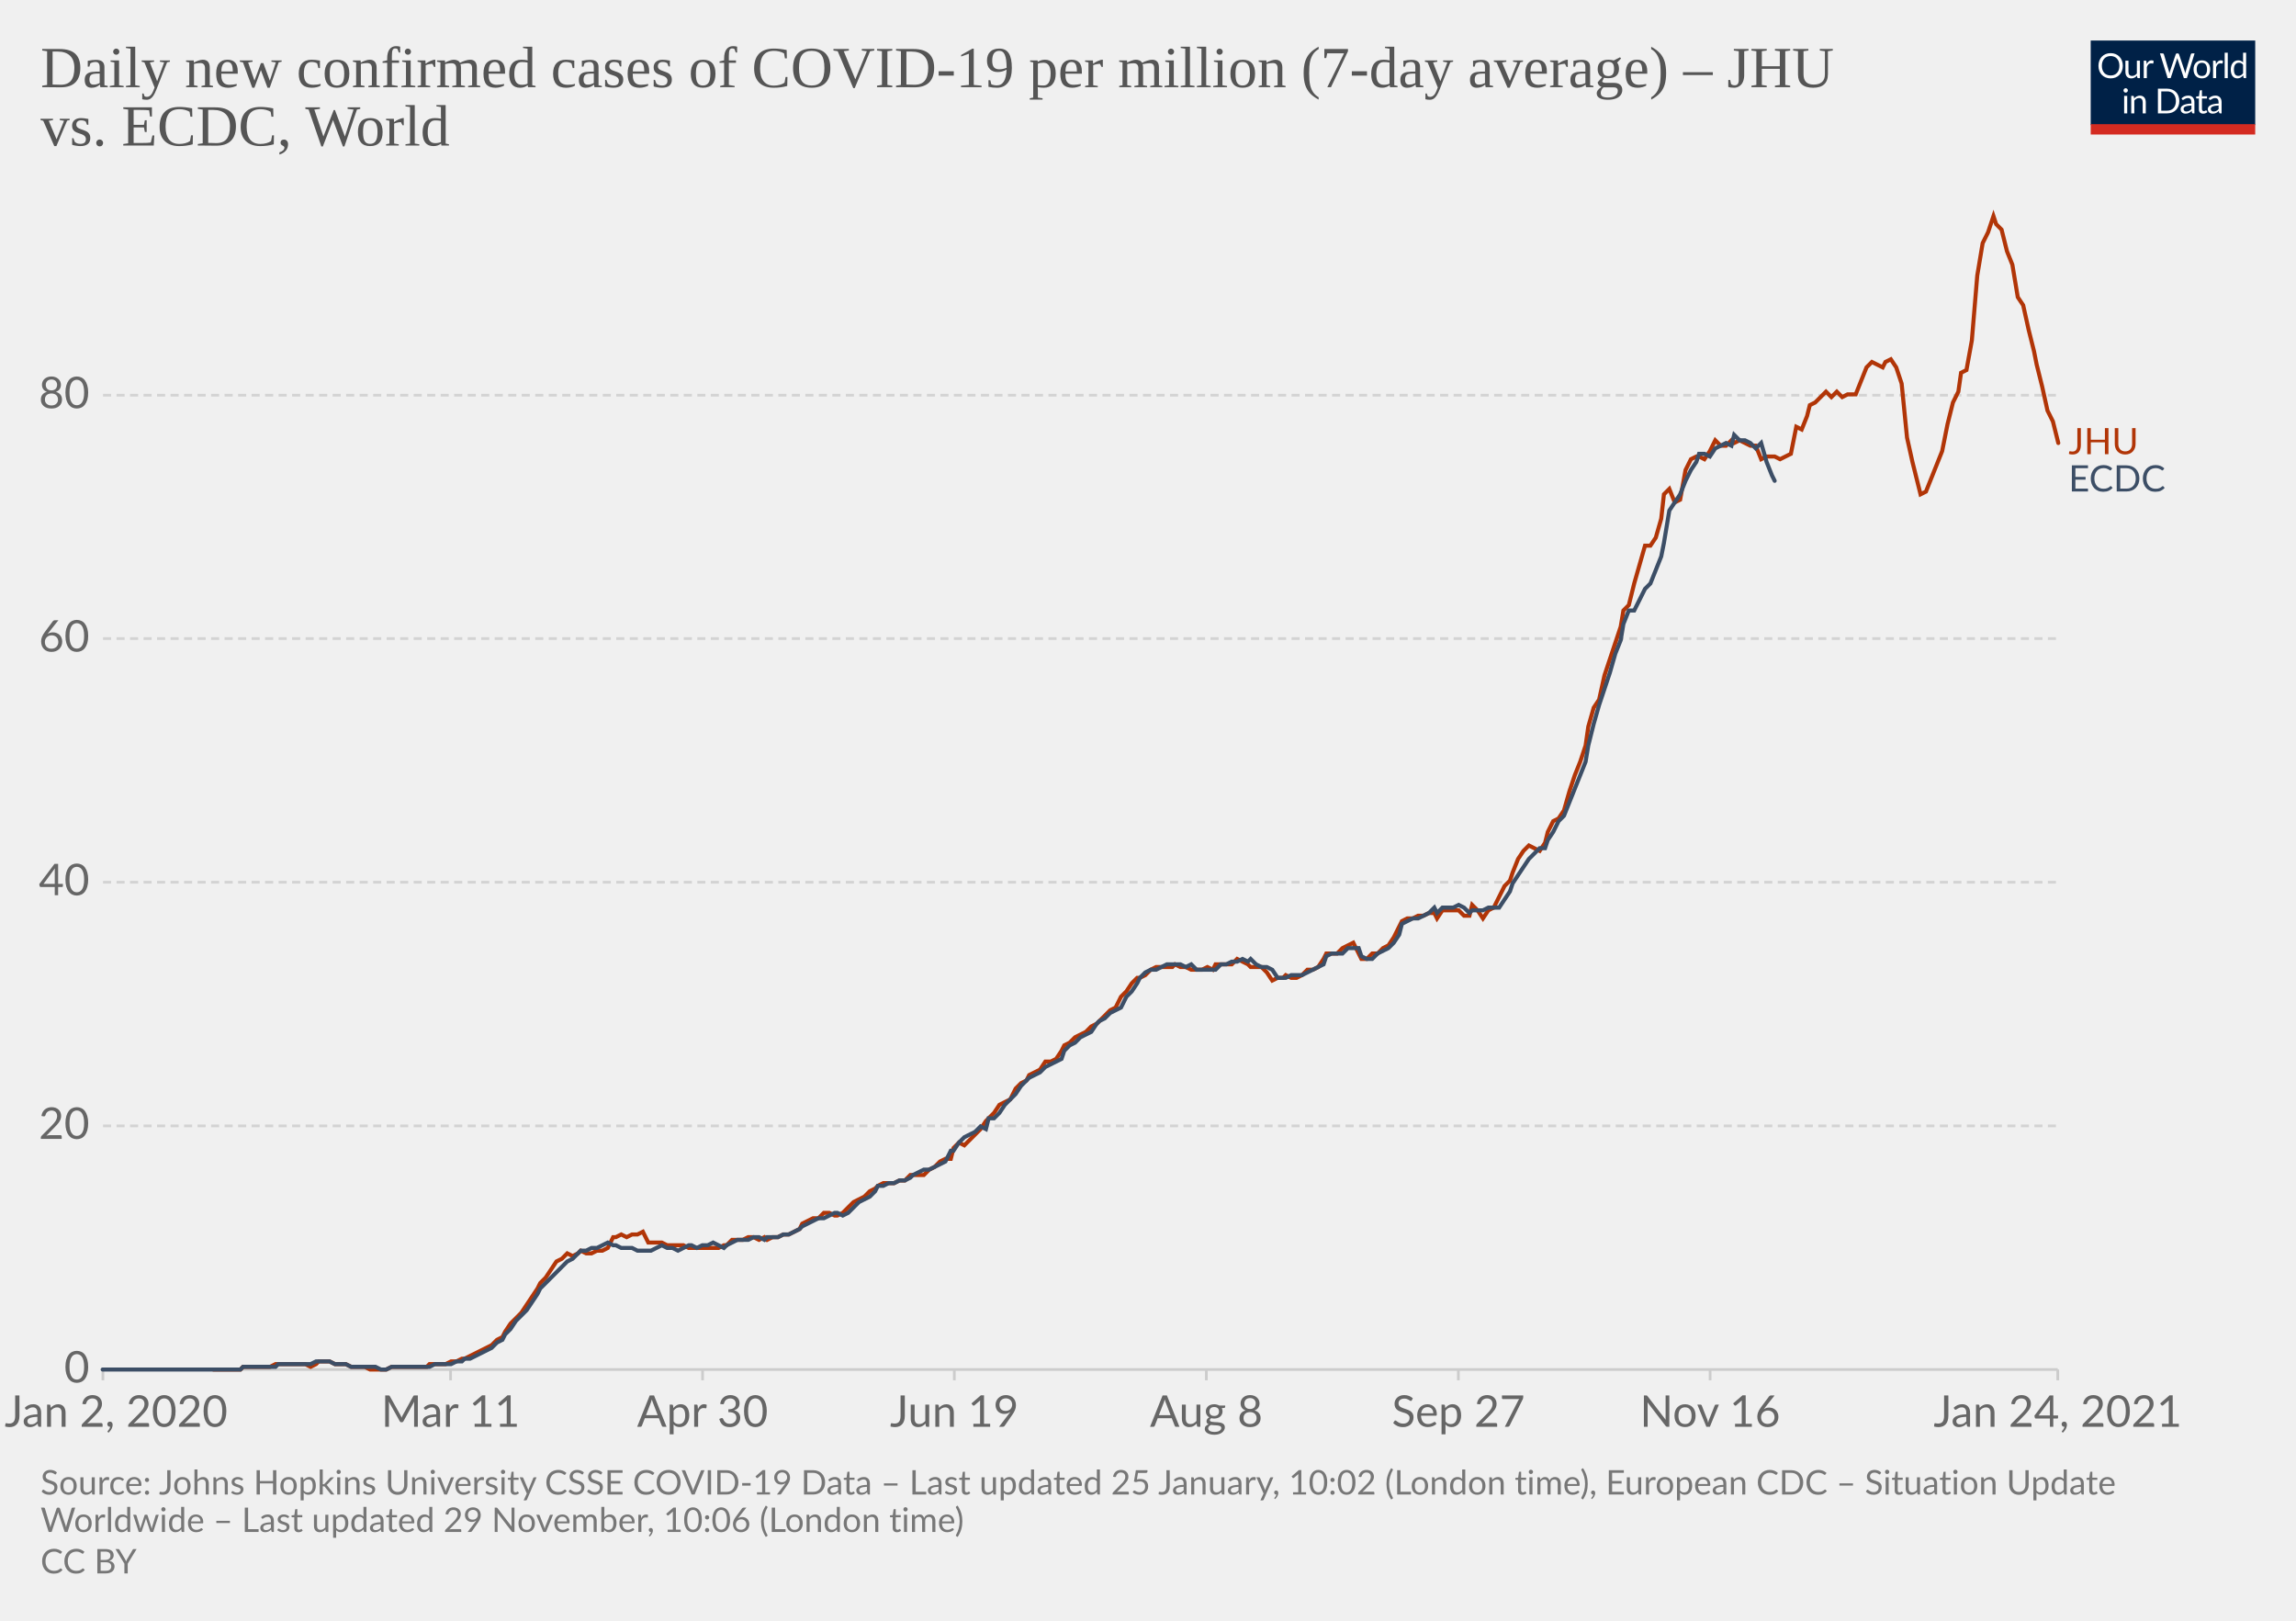
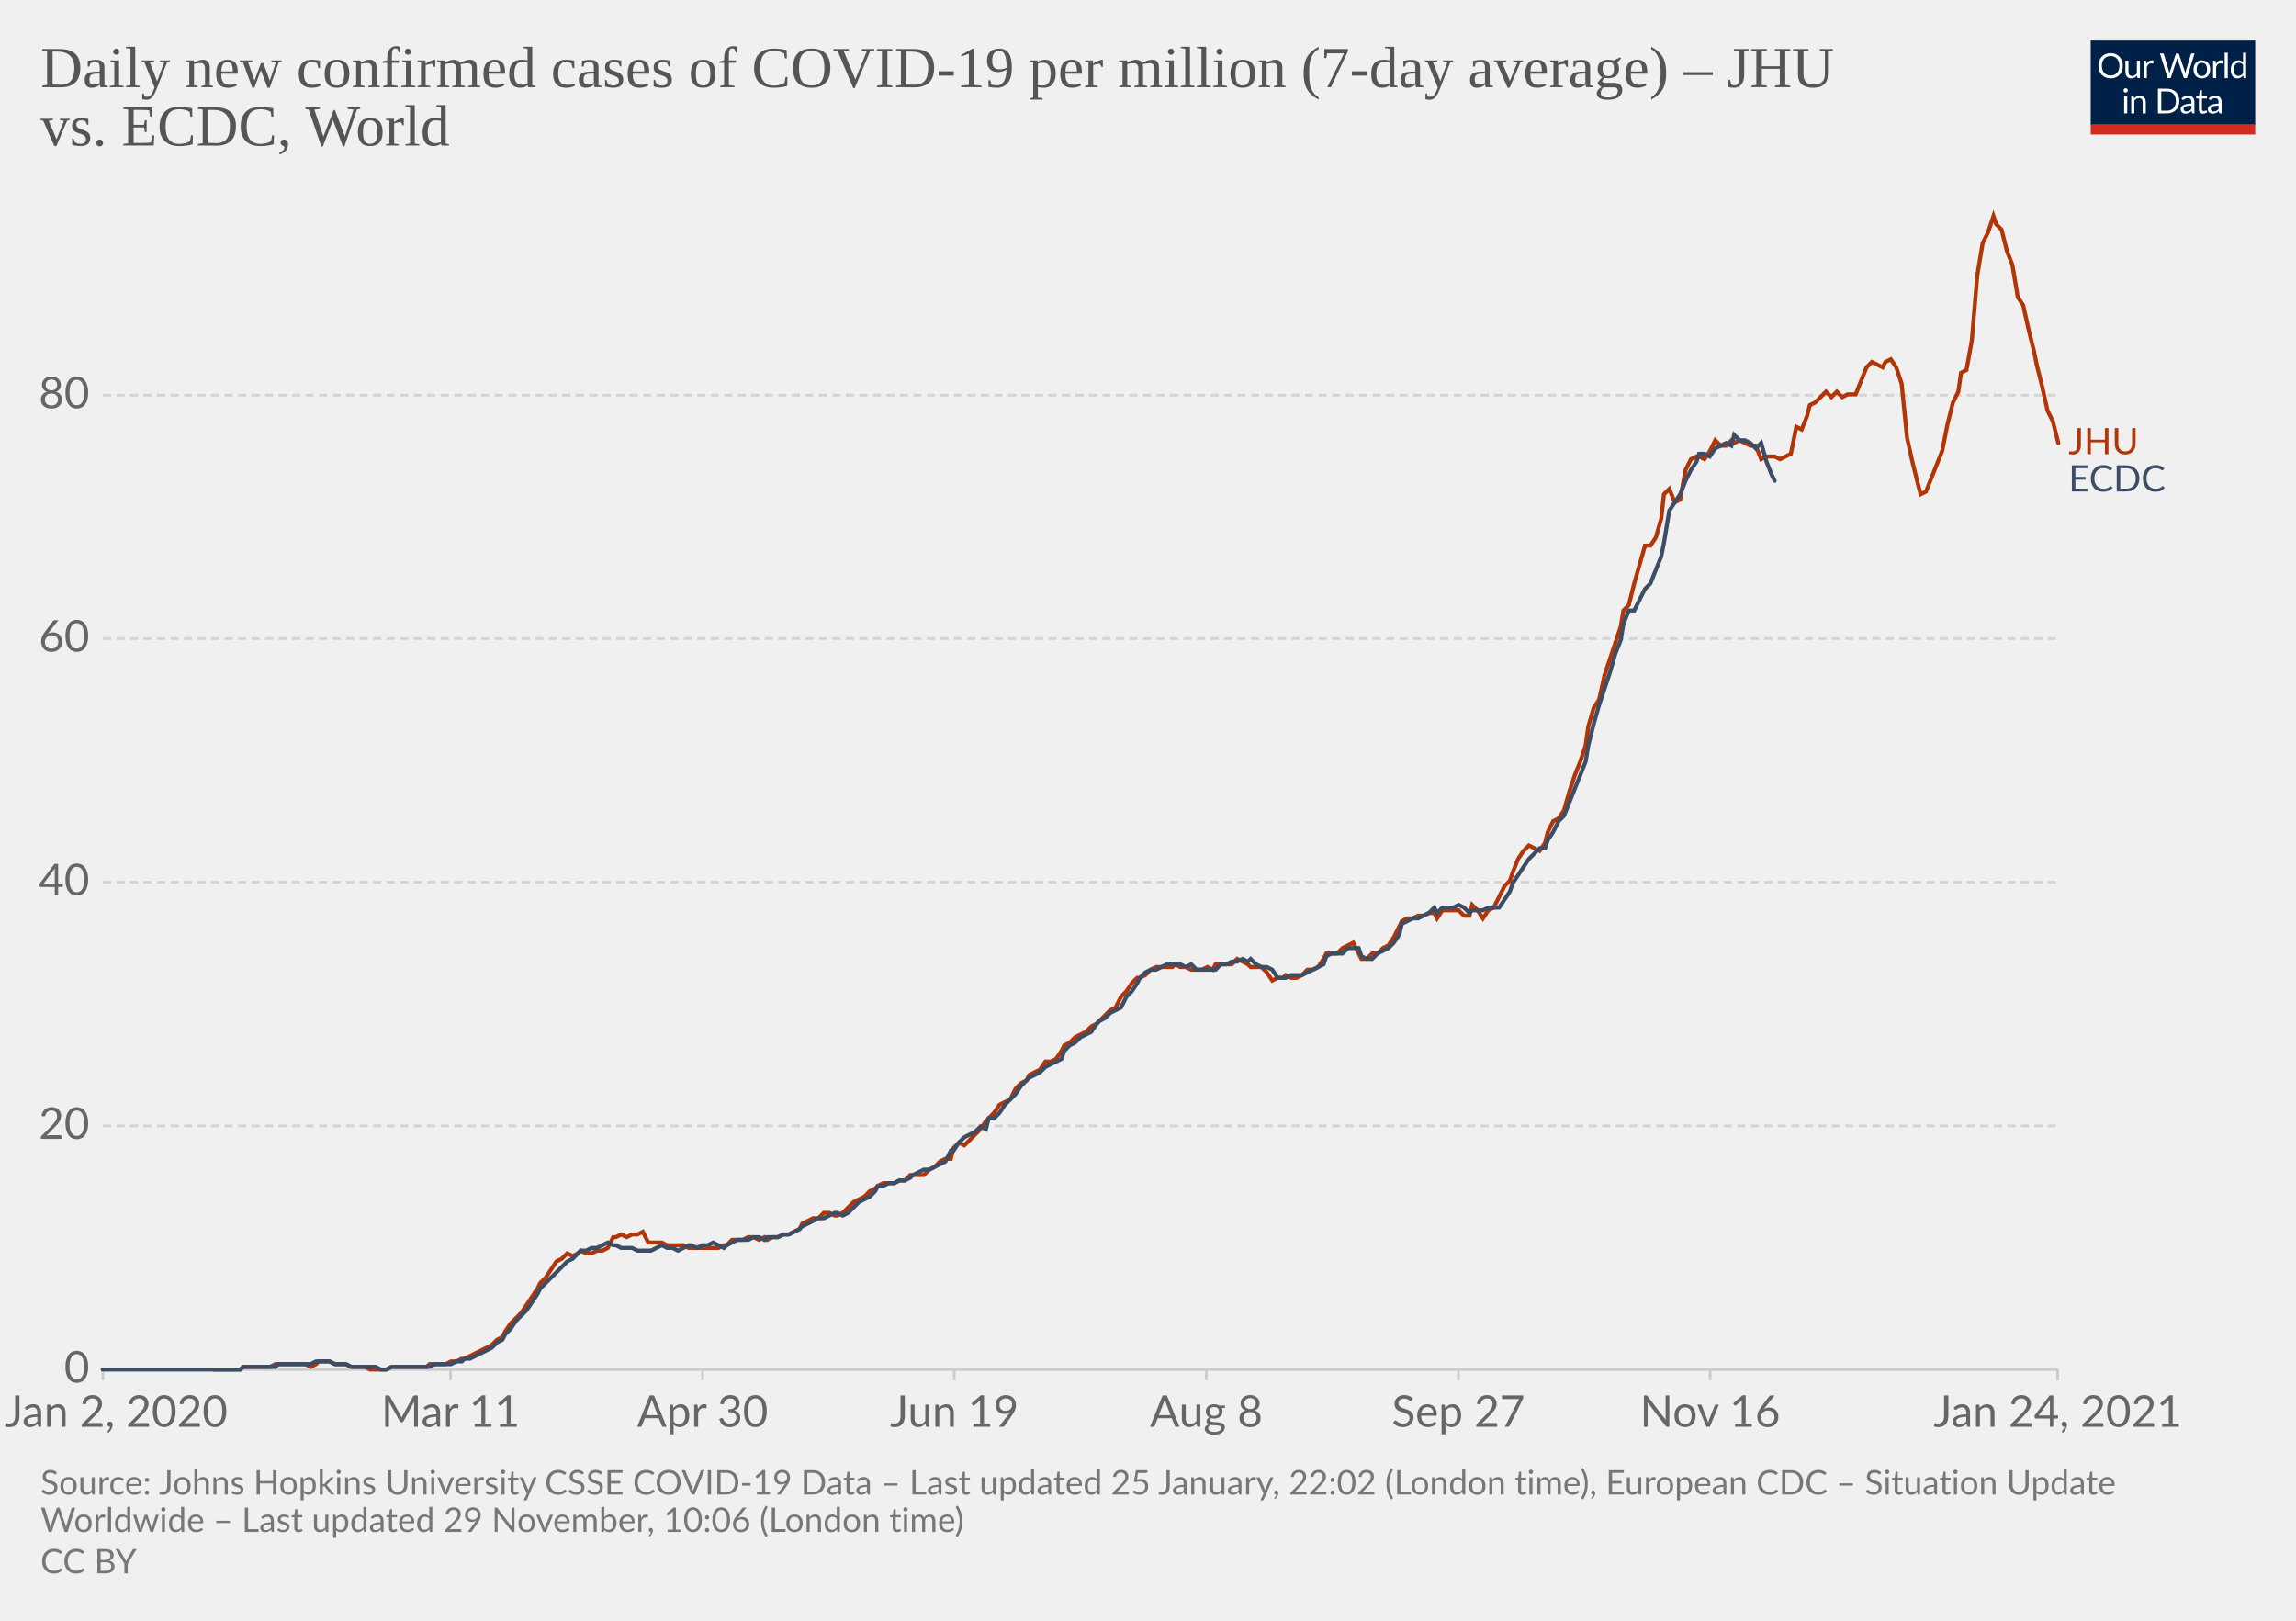
<svg xmlns="http://www.w3.org/2000/svg" version="1.1" style="background-color:#fff;-webkit-font-smoothing:antialiased" width="850" height="600" viewBox="0 0 850 600" font-family="Lato,'Helvetica Neue',Helvetica,Arial,sans-serif" font-size="18" text-rendering="optimizeLegibility">
  <g class="HeaderView">
    <g transform="matrix(.29 0 0 .29 774 15)">
      <svg width="210" height="120" viewBox="0 0 210 120" fill="none">
        <g clip-path="url(#clip0)">
          <path d="M0 0h210v107.89H0V0z" fill="#002147" />
          <path d="M40.98 32.25c0 2.36-.38 4.53-1.12 6.51a14.26 14.26 0 01-8.1 8.4c-1.9.78-4.02 1.17-6.34 1.17a16.6 16.6 0 01-6.33-1.17 14.31 14.31 0 01-8.08-8.4 18.29 18.29 0 01-1.12-6.51c0-2.36.38-4.53 1.12-6.5.75-1.97 1.8-3.67 3.17-5.1a14.32 14.32 0 014.9-3.34c1.92-.8 4.03-1.19 6.34-1.19 2.32 0 4.43.4 6.34 1.19 1.92.8 3.56 1.9 4.93 3.34a14.87 14.87 0 013.17 5.1 18.1 18.1 0 011.12 6.5zm-4.38 0c0-1.94-.26-3.68-.8-5.22a10.91 10.91 0 00-2.24-3.89 9.68 9.68 0 00-3.52-2.46 11.95 11.95 0 00-4.62-.86c-1.68 0-3.21.28-4.6.86a9.88 9.88 0 00-3.54 2.46 10.91 10.91 0 00-2.24 3.9c-.53 1.53-.8 3.27-.8 5.2 0 1.94.27 3.68.8 5.22a11.17 11.17 0 002.24 3.9 10.01 10.01 0 003.55 2.44c1.38.56 2.9.83 4.6.83s3.24-.27 4.61-.83a9.8 9.8 0 003.52-2.44 11.17 11.17 0 002.25-3.9c.53-1.54.8-3.28.8-5.21zm26.22-6.54V48H60.5c-.56 0-.9-.27-1.05-.81l-.31-2.4a12.45 12.45 0 01-3.26 2.6c-1.2.64-2.58.96-4.13.96-1.22 0-2.3-.2-3.24-.6a6.52 6.52 0 01-2.33-1.7 7.37 7.37 0 01-1.43-2.67c-.3-1.04-.46-2.2-.46-3.45V25.7h3.91v14.22c0 1.68.38 2.99 1.15 3.91.77.93 1.96 1.39 3.54 1.39 1.16 0 2.24-.27 3.23-.82a10.42 10.42 0 002.8-2.28V25.7h3.91zm8.61 4.47a9.94 9.94 0 012.6-3.56 5.64 5.64 0 013.76-1.3c.47 0 .92.05 1.34.15.44.1.83.27 1.17.49l-.3 2.92c-.09.37-.3.55-.66.55-.2 0-.5-.04-.9-.13a6.21 6.21 0 00-3.24.18 4.23 4.23 0 00-1.47.92c-.42.4-.81.9-1.17 1.5-.33.58-.64 1.26-.92 2.02V48H67.7V25.71h2.25c.42 0 .72.08.88.25.16.16.27.44.33.83l.26 3.39zm61.16-13.7L122.75 48h-3.82l-7.99-24.05a21.95 21.95 0 01-.42-1.58 38.36 38.36 0 01-.44 1.58L102.05 48h-3.83L88.4 16.47h3.54c.38 0 .7.1.95.29.26.2.43.43.5.73l6.52 21.9.28 1.28.29 1.46.3-1.46.38-1.27 7.41-21.91c.1-.25.26-.48.51-.69.27-.22.58-.33.95-.33h1.23c.38 0 .69.1.92.29a1.77 1.77 0 01.53.73l7.4 21.9a28.4 28.4 0 01.68 2.62 29.52 29.52 0 01.52-2.61l6.54-21.91a1.31 1.31 0 01.48-.7c.27-.21.58-.32.95-.32h3.32zm9.35 8.88c1.63 0 3.1.27 4.4.82a9.43 9.43 0 015.46 5.94c.5 1.4.74 2.98.74 4.73 0 1.76-.25 3.34-.74 4.75a9.43 9.43 0 01-5.46 5.92c-1.3.52-2.77.79-4.4.79-1.64 0-3.12-.27-4.44-.8a9.42 9.42 0 01-3.35-2.3c-.92-1-1.63-2.2-2.13-3.61-.49-1.41-.73-3-.73-4.75s.24-3.33.73-4.73c.5-1.43 1.2-2.64 2.13-3.63a9.4 9.4 0 013.35-2.31c1.32-.55 2.8-.82 4.44-.82zm0 19.89c2.2 0 3.84-.73 4.93-2.2 1.08-1.48 1.63-3.54 1.63-6.18 0-2.66-.55-4.72-1.63-6.2-1.09-1.49-2.73-2.23-4.93-2.23-1.12 0-2.09.2-2.93.57a5.71 5.71 0 00-2.06 1.65 7.5 7.5 0 00-1.24 2.67c-.26 1.04-.4 2.22-.4 3.54 0 2.64.55 4.7 1.64 6.18 1.1 1.47 2.76 2.2 4.99 2.2zm17.97-15.07a9.94 9.94 0 012.6-3.56 5.64 5.64 0 013.76-1.3c.47 0 .91.05 1.34.15.44.1.83.27 1.16.49l-.28 2.92c-.09.37-.31.55-.66.55-.2 0-.5-.04-.9-.13a6.2 6.2 0 00-3.24.18 4.23 4.23 0 00-1.47.92c-.43.4-.82.9-1.17 1.5a13.1 13.1 0 00-.92 2.02V48h-3.94V25.71h2.24c.43 0 .72.08.88.25.17.16.28.44.33.83l.27 3.39zm15.04-14.59V48h-3.92V15.6h3.92zm19.55 15.43a6.22 6.22 0 00-2.38-2.05 6.7 6.7 0 00-2.86-.6c-2.07 0-3.66.75-4.77 2.23-1.12 1.48-1.68 3.6-1.68 6.33 0 1.46.13 2.7.38 3.74a7.29 7.29 0 001.1 2.56 4.35 4.35 0 001.78 1.45c.7.3 1.5.46 2.4.46 1.29 0 2.41-.3 3.36-.88a9.6 9.6 0 002.67-2.49V31.02zm3.91-15.43V48h-2.33c-.56 0-.9-.27-1.06-.81l-.35-2.71a12.13 12.13 0 01-3.25 2.77 8.28 8.28 0 01-4.23 1.06 7.31 7.31 0 01-6.14-2.9c-.73-.96-1.3-2.15-1.69-3.57a18.35 18.35 0 01.07-9.48 11.29 11.29 0 011.89-3.7 8.7 8.7 0 017.06-3.34 7.96 7.96 0 016.12 2.62V15.59h3.91zM46.61 70.71V93H42.7V70.71h3.91zm.84-7c0 .39-.08.75-.24 1.09a2.81 2.81 0 01-1.52 1.47 2.67 2.67 0 01-2.16 0 2.9 2.9 0 01-1.45-1.47 2.67 2.67 0 010-2.16c.15-.35.35-.65.6-.9.25-.27.53-.47.85-.62a2.67 2.67 0 012.16 0c.35.15.65.35.9.62.27.25.47.55.62.9.16.34.24.7.24 1.08zm7.97 10.24c.49-.54 1-1.04 1.54-1.48a9.85 9.85 0 013.66-1.84 8.96 8.96 0 015.43.35c.94.4 1.72.97 2.33 1.71a7.36 7.36 0 011.43 2.67c.32 1.04.49 2.19.49 3.45V93h-3.94V78.81c0-1.69-.4-3-1.17-3.92-.76-.93-1.93-1.4-3.5-1.4a6.6 6.6 0 00-3.25.83c-1 .56-1.92 1.31-2.77 2.27V93h-3.94V70.71h2.35c.56 0 .9.28 1.04.82l.3 2.42zm57.7 3.3c0 2.36-.37 4.5-1.11 6.44a14.3 14.3 0 01-3.17 4.98 14.1 14.1 0 01-4.93 3.2c-1.9.76-4.02 1.13-6.33 1.13H85.8V61.47h11.77c2.31 0 4.42.39 6.33 1.15a13.8 13.8 0 018.1 8.18 17.75 17.75 0 011.12 6.45zm-4.37 0c0-1.94-.26-3.67-.8-5.2a10.94 10.94 0 00-2.23-3.87 9.57 9.57 0 00-3.53-2.42 12.23 12.23 0 00-4.61-.83h-7.5v24.62h7.5c1.7 0 3.24-.28 4.61-.84a9.7 9.7 0 003.53-2.4 10.94 10.94 0 002.24-3.87c.53-1.53.8-3.26.8-5.2zm19.8 5.72c-1.8.06-3.34.2-4.62.44-1.26.22-2.3.51-3.1.88-.8.36-1.37.8-1.74 1.3-.35.5-.53 1.05-.53 1.67 0 .58.1 1.1.3 1.52a3 3 0 00.76 1.05c.34.27.73.46 1.17.6a6.13 6.13 0 001.45.17 7.28 7.28 0 003.5-.81 11.95 11.95 0 002.82-2.2v-4.62zm-12.65-9.11a12.73 12.73 0 013.98-2.66c1.43-.59 3-.88 4.73-.88 1.25 0 2.36.2 3.33.61a6.81 6.81 0 013.94 4.38c.33 1.04.5 2.19.5 3.43V93h-1.74a1.8 1.8 0 01-.88-.18c-.2-.13-.36-.38-.48-.74l-.44-2.12-1.72 1.46a9.48 9.48 0 01-3.74 1.7c-.69.15-1.46.23-2.3.23-.87 0-1.69-.12-2.45-.35a5.34 5.34 0 01-3.34-2.93 6.64 6.64 0 01-.49-2.64c0-.88.25-1.72.73-2.53a6.33 6.33 0 012.35-2.17c1.09-.63 2.5-1.15 4.25-1.54 1.75-.41 3.89-.65 6.42-.7v-1.75c0-1.73-.37-3.03-1.12-3.91-.75-.9-1.84-1.34-3.28-1.34-.97 0-1.78.12-2.44.37-.64.23-1.2.5-1.7.81l-1.23.82c-.33.23-.67.35-1 .35-.27 0-.5-.07-.69-.2a2.1 2.1 0 01-.48-.53l-.7-1.25zm27.67 19.5c-1.76 0-3.12-.5-4.07-1.48-.94-.98-1.41-2.4-1.41-4.25V74h-2.68a.9.9 0 01-.6-.2c-.16-.14-.24-.36-.24-.66v-1.56l3.65-.46.9-6.89a.9.9 0 01.29-.52.88.88 0 01.62-.22H142v7.67h6.44V74H142v13.38c0 .94.22 1.63.68 2.09.45.45 1.04.68 1.76.68a3.21 3.21 0 001.85-.53l.55-.35c.16-.12.3-.18.41-.18.2 0 .4.13.55.38l1.15 1.87a7.45 7.45 0 01-2.44 1.5 8.53 8.53 0 01-2.95.52zm19.68-10.4c-1.8.07-3.34.21-4.62.45-1.26.22-2.3.51-3.1.88-.8.36-1.37.8-1.74 1.3-.35.5-.53 1.05-.53 1.67 0 .58.1 1.1.3 1.52a2.9 2.9 0 00.76 1.05c.34.27.73.46 1.17.6a6.13 6.13 0 001.45.17 7.3 7.3 0 003.5-.81 12.04 12.04 0 002.82-2.2v-4.62zm-12.65-9.1a12.72 12.72 0 013.99-2.66c1.42-.59 3-.88 4.72-.88 1.25 0 2.36.2 3.33.61a6.81 6.81 0 013.94 4.38c.33 1.04.5 2.19.5 3.43V93h-1.74a1.8 1.8 0 01-.88-.18c-.2-.13-.36-.38-.48-.74l-.44-2.12-1.72 1.46a9.48 9.48 0 01-3.74 1.7c-.69.15-1.46.23-2.3.23-.87 0-1.69-.12-2.45-.35a5.33 5.33 0 01-3.34-2.93 6.62 6.62 0 01-.49-2.64c0-.88.25-1.72.73-2.53a6.33 6.33 0 012.35-2.17c1.09-.63 2.5-1.15 4.25-1.54a31.2 31.2 0 016.42-.7v-1.75c0-1.73-.37-3.03-1.12-3.91-.75-.9-1.84-1.34-3.28-1.34-.97 0-1.78.12-2.44.37-.64.23-1.2.5-1.7.81l-1.22.82c-.34.23-.68.35-1.02.35-.26 0-.49-.07-.68-.2a1.88 1.88 0 01-.48-.53l-.7-1.25zM40.98 32.25c0 2.36-.38 4.53-1.12 6.51a14.26 14.26 0 01-8.1 8.4c-1.9.78-4.02 1.17-6.34 1.17a16.6 16.6 0 01-6.33-1.17 14.31 14.31 0 01-8.08-8.4 18.29 18.29 0 01-1.12-6.51c0-2.36.38-4.53 1.12-6.5.75-1.97 1.8-3.67 3.17-5.1a14.32 14.32 0 014.9-3.34c1.92-.8 4.03-1.19 6.34-1.19 2.32 0 4.43.4 6.34 1.19 1.92.8 3.56 1.9 4.93 3.34a14.87 14.87 0 013.17 5.1 18.1 18.1 0 011.12 6.5zm-4.38 0c0-1.94-.26-3.68-.8-5.22a10.91 10.91 0 00-2.24-3.89 9.68 9.68 0 00-3.52-2.46 11.95 11.95 0 00-4.62-.86c-1.68 0-3.21.28-4.6.86a9.88 9.88 0 00-3.54 2.46 10.91 10.91 0 00-2.24 3.9c-.53 1.53-.8 3.27-.8 5.2 0 1.94.27 3.68.8 5.22a11.17 11.17 0 002.24 3.9 10.01 10.01 0 003.55 2.44c1.38.56 2.9.83 4.6.83s3.24-.27 4.61-.83a9.8 9.8 0 003.52-2.44 11.17 11.17 0 002.25-3.9c.53-1.54.8-3.28.8-5.21zm26.22-6.54V48H60.5c-.56 0-.9-.27-1.05-.81l-.31-2.4a12.45 12.45 0 01-3.26 2.6c-1.2.64-2.58.96-4.13.96-1.22 0-2.3-.2-3.24-.6a6.52 6.52 0 01-2.33-1.7 7.37 7.37 0 01-1.43-2.67c-.3-1.04-.46-2.2-.46-3.45V25.7h3.91v14.22c0 1.68.38 2.99 1.15 3.91.77.93 1.96 1.39 3.54 1.39 1.16 0 2.24-.27 3.23-.82a10.42 10.42 0 002.8-2.28V25.7h3.91zm8.61 4.47a9.94 9.94 0 012.6-3.56 5.64 5.64 0 013.76-1.3c.47 0 .92.05 1.34.15.44.1.83.27 1.17.49l-.3 2.92c-.09.37-.3.55-.66.55-.2 0-.5-.04-.9-.13a6.21 6.21 0 00-3.24.18 4.23 4.23 0 00-1.47.92c-.42.4-.81.9-1.17 1.5-.33.58-.64 1.26-.92 2.02V48H67.7V25.71h2.25c.42 0 .72.08.88.25.16.16.27.44.33.83l.26 3.39zm61.16-13.7L122.75 48h-3.82l-7.99-24.05a21.95 21.95 0 01-.42-1.58 38.36 38.36 0 01-.44 1.58L102.05 48h-3.83L88.4 16.47h3.54c.38 0 .7.1.95.29.26.2.43.43.5.73l6.52 21.9.28 1.28.29 1.46.3-1.46.38-1.27 7.41-21.91c.1-.25.26-.48.51-.69.27-.22.58-.33.95-.33h1.23c.38 0 .69.1.92.29a1.77 1.77 0 01.53.73l7.4 21.9a28.4 28.4 0 01.68 2.62 29.52 29.52 0 01.52-2.61l6.54-21.91a1.31 1.31 0 01.48-.7c.27-.21.58-.32.95-.32h3.32zm9.35 8.88c1.63 0 3.1.27 4.4.82a9.43 9.43 0 015.46 5.94c.5 1.4.74 2.98.74 4.73 0 1.76-.25 3.34-.74 4.75a9.43 9.43 0 01-5.46 5.92c-1.3.52-2.77.79-4.4.79-1.64 0-3.12-.27-4.44-.8a9.42 9.42 0 01-3.35-2.3c-.92-1-1.63-2.2-2.13-3.61-.49-1.41-.73-3-.73-4.75s.24-3.33.73-4.73c.5-1.43 1.2-2.64 2.13-3.63a9.4 9.4 0 013.35-2.31c1.32-.55 2.8-.82 4.44-.82zm0 19.89c2.2 0 3.84-.73 4.93-2.2 1.08-1.48 1.63-3.54 1.63-6.18 0-2.66-.55-4.72-1.63-6.2-1.09-1.49-2.73-2.23-4.93-2.23-1.12 0-2.09.2-2.93.57a5.71 5.71 0 00-2.06 1.65 7.5 7.5 0 00-1.24 2.67c-.26 1.04-.4 2.22-.4 3.54 0 2.64.55 4.7 1.64 6.18 1.1 1.47 2.76 2.2 4.99 2.2zm17.97-15.07a9.94 9.94 0 012.6-3.56 5.64 5.64 0 013.76-1.3c.47 0 .91.05 1.34.15.44.1.83.27 1.16.49l-.28 2.92c-.09.37-.31.55-.66.55-.2 0-.5-.04-.9-.13a6.2 6.2 0 00-3.24.18 4.23 4.23 0 00-1.47.92c-.43.4-.82.9-1.17 1.5a13.1 13.1 0 00-.92 2.02V48h-3.94V25.71h2.24c.43 0 .72.08.88.25.17.16.28.44.33.83l.27 3.39zm15.04-14.59V48h-3.92V15.6h3.92zm19.55 15.43a6.22 6.22 0 00-2.38-2.05 6.7 6.7 0 00-2.86-.6c-2.07 0-3.66.75-4.77 2.23-1.12 1.48-1.68 3.6-1.68 6.33 0 1.46.13 2.7.38 3.74a7.29 7.29 0 001.1 2.56 4.35 4.35 0 001.78 1.45c.7.3 1.5.46 2.4.46 1.29 0 2.41-.3 3.36-.88a9.6 9.6 0 002.67-2.49V31.02zm3.91-15.43V48h-2.33c-.56 0-.9-.27-1.06-.81l-.35-2.71a12.13 12.13 0 01-3.25 2.77 8.28 8.28 0 01-4.23 1.06 7.31 7.31 0 01-6.14-2.9c-.73-.96-1.3-2.15-1.69-3.57a18.35 18.35 0 01.07-9.48 11.29 11.29 0 011.89-3.7 8.7 8.7 0 017.06-3.34 7.96 7.96 0 016.12 2.62V15.59h3.91zM46.61 70.71V93H42.7V70.71h3.91zm.84-7c0 .39-.08.75-.24 1.09a2.81 2.81 0 01-1.52 1.47 2.67 2.67 0 01-2.16 0 2.9 2.9 0 01-1.45-1.47 2.67 2.67 0 010-2.16c.15-.35.35-.65.6-.9.25-.27.53-.47.85-.62a2.67 2.67 0 012.16 0c.35.15.65.35.9.62.27.25.47.55.62.9.16.34.24.7.24 1.08zm7.97 10.24c.49-.54 1-1.04 1.54-1.48a9.85 9.85 0 013.66-1.84 8.96 8.96 0 015.43.35c.94.4 1.72.97 2.33 1.71a7.36 7.36 0 011.43 2.67c.32 1.04.49 2.19.49 3.45V93h-3.94V78.81c0-1.69-.4-3-1.17-3.92-.76-.93-1.93-1.4-3.5-1.4a6.6 6.6 0 00-3.25.83c-1 .56-1.92 1.31-2.77 2.27V93h-3.94V70.71h2.35c.56 0 .9.28 1.04.82l.3 2.42zm57.7 3.3c0 2.36-.37 4.5-1.11 6.44a14.3 14.3 0 01-3.17 4.98 14.1 14.1 0 01-4.93 3.2c-1.9.76-4.02 1.13-6.33 1.13H85.8V61.47h11.77c2.31 0 4.42.39 6.33 1.15a13.8 13.8 0 018.1 8.18 17.75 17.75 0 011.12 6.45zm-4.37 0c0-1.94-.26-3.67-.8-5.2a10.94 10.94 0 00-2.23-3.87 9.57 9.57 0 00-3.53-2.42 12.23 12.23 0 00-4.61-.83h-7.5v24.62h7.5c1.7 0 3.24-.28 4.61-.84a9.7 9.7 0 003.53-2.4 10.94 10.94 0 002.24-3.87c.53-1.53.8-3.26.8-5.2zm19.8 5.72c-1.8.06-3.34.2-4.62.44-1.26.22-2.3.51-3.1.88-.8.36-1.37.8-1.74 1.3-.35.5-.53 1.05-.53 1.67 0 .58.1 1.1.3 1.52a3 3 0 00.76 1.05c.34.27.73.46 1.17.6a6.13 6.13 0 001.45.17 7.28 7.28 0 003.5-.81 11.95 11.95 0 002.82-2.2v-4.62zm-12.65-9.11a12.73 12.73 0 013.98-2.66c1.43-.59 3-.88 4.73-.88 1.25 0 2.36.2 3.33.61a6.81 6.81 0 013.94 4.38c.33 1.04.5 2.19.5 3.43V93h-1.74a1.8 1.8 0 01-.88-.18c-.2-.13-.36-.38-.48-.74l-.44-2.12-1.72 1.46a9.48 9.48 0 01-3.74 1.7c-.69.15-1.46.23-2.3.23-.87 0-1.69-.12-2.45-.35a5.34 5.34 0 01-3.34-2.93 6.64 6.64 0 01-.49-2.64c0-.88.25-1.72.73-2.53a6.33 6.33 0 012.35-2.17c1.09-.63 2.5-1.15 4.25-1.54 1.75-.41 3.89-.65 6.42-.7v-1.75c0-1.73-.37-3.03-1.12-3.91-.75-.9-1.84-1.34-3.28-1.34-.97 0-1.78.12-2.44.37-.64.23-1.2.5-1.7.81l-1.23.82c-.33.23-.67.35-1 .35-.27 0-.5-.07-.69-.2a2.1 2.1 0 01-.48-.53l-.7-1.25zm27.67 19.5c-1.76 0-3.12-.5-4.07-1.48-.94-.98-1.41-2.4-1.41-4.25V74h-2.68a.9.9 0 01-.6-.2c-.16-.14-.24-.36-.24-.66v-1.56l3.65-.46.9-6.89a.9.9 0 01.29-.52.88.88 0 01.62-.22H142v7.67h6.44V74H142v13.38c0 .94.22 1.63.68 2.09.45.45 1.04.68 1.76.68a3.21 3.21 0 001.85-.53l.55-.35c.16-.12.3-.18.41-.18.2 0 .4.13.55.38l1.15 1.87a7.45 7.45 0 01-2.44 1.5 8.53 8.53 0 01-2.95.52zm19.68-10.4c-1.8.07-3.34.21-4.62.45-1.26.22-2.3.51-3.1.88-.8.36-1.37.8-1.74 1.3-.35.5-.53 1.05-.53 1.67 0 .58.1 1.1.3 1.52a2.9 2.9 0 00.76 1.05c.34.27.73.46 1.17.6a6.13 6.13 0 001.45.17 7.3 7.3 0 003.5-.81 12.04 12.04 0 002.82-2.2v-4.62zm-12.65-9.1a12.72 12.72 0 013.99-2.66c1.42-.59 3-.88 4.72-.88 1.25 0 2.36.2 3.33.61a6.81 6.81 0 013.94 4.38c.33 1.04.5 2.19.5 3.43V93h-1.74a1.8 1.8 0 01-.88-.18c-.2-.13-.36-.38-.48-.74l-.44-2.12-1.72 1.46a9.48 9.48 0 01-3.74 1.7c-.69.15-1.46.23-2.3.23-.87 0-1.69-.12-2.45-.35a5.33 5.33 0 01-3.34-2.93 6.62 6.62 0 01-.49-2.64c0-.88.25-1.72.73-2.53a6.33 6.33 0 012.35-2.17c1.09-.63 2.5-1.15 4.25-1.54a31.2 31.2 0 016.42-.7v-1.75c0-1.73-.37-3.03-1.12-3.91-.75-.9-1.84-1.34-3.28-1.34-.97 0-1.78.12-2.44.37-.64.23-1.2.5-1.7.81l-1.22.82c-.34.23-.68.35-1.02.35-.26 0-.49-.07-.68-.2a1.88 1.88 0 01-.48-.53l-.7-1.25zM40.98 32.25c0 2.36-.38 4.53-1.12 6.51a14.26 14.26 0 01-8.1 8.4c-1.9.78-4.02 1.17-6.34 1.17a16.6 16.6 0 01-6.33-1.17 14.31 14.31 0 01-8.08-8.4 18.29 18.29 0 01-1.12-6.51c0-2.36.38-4.53 1.12-6.5.75-1.97 1.8-3.67 3.17-5.1a14.32 14.32 0 014.9-3.34c1.92-.8 4.03-1.19 6.34-1.19 2.32 0 4.43.4 6.34 1.19 1.92.8 3.56 1.9 4.93 3.34a14.87 14.87 0 013.17 5.1 18.1 18.1 0 011.12 6.5zm-4.38 0c0-1.94-.26-3.68-.8-5.22a10.91 10.91 0 00-2.24-3.89 9.68 9.68 0 00-3.52-2.46 11.95 11.95 0 00-4.62-.86c-1.68 0-3.21.28-4.6.86a9.88 9.88 0 00-3.54 2.46 10.91 10.91 0 00-2.24 3.9c-.53 1.53-.8 3.27-.8 5.2 0 1.94.27 3.68.8 5.22a11.17 11.17 0 002.24 3.9 10.01 10.01 0 003.55 2.44c1.38.56 2.9.83 4.6.83s3.24-.27 4.61-.83a9.8 9.8 0 003.52-2.44 11.17 11.17 0 002.25-3.9c.53-1.54.8-3.28.8-5.21zm26.22-6.54V48H60.5c-.56 0-.9-.27-1.05-.81l-.31-2.4a12.45 12.45 0 01-3.26 2.6c-1.2.64-2.58.96-4.13.96-1.22 0-2.3-.2-3.24-.6a6.52 6.52 0 01-2.33-1.7 7.37 7.37 0 01-1.43-2.67c-.3-1.04-.46-2.2-.46-3.45V25.7h3.91v14.22c0 1.68.38 2.99 1.15 3.91.77.93 1.96 1.39 3.54 1.39 1.16 0 2.24-.27 3.23-.82a10.42 10.42 0 002.8-2.28V25.7h3.91zm8.61 4.47a9.94 9.94 0 012.6-3.56 5.64 5.64 0 013.76-1.3c.47 0 .92.05 1.34.15.44.1.83.27 1.17.49l-.3 2.92c-.09.37-.3.55-.66.55-.2 0-.5-.04-.9-.13a6.21 6.21 0 00-3.24.18 4.23 4.23 0 00-1.47.92c-.42.4-.81.9-1.17 1.5-.33.58-.64 1.26-.92 2.02V48H67.7V25.71h2.25c.42 0 .72.08.88.25.16.16.27.44.33.83l.26 3.39zm61.16-13.7L122.75 48h-3.82l-7.99-24.05a21.95 21.95 0 01-.42-1.58 38.36 38.36 0 01-.44 1.58L102.05 48h-3.83L88.4 16.47h3.54c.38 0 .7.1.95.29.26.2.43.43.5.73l6.52 21.9.28 1.28.29 1.46.3-1.46.38-1.27 7.41-21.91c.1-.25.26-.48.51-.69.27-.22.58-.33.95-.33h1.23c.38 0 .69.1.92.29a1.77 1.77 0 01.53.73l7.4 21.9a28.4 28.4 0 01.68 2.62 29.52 29.52 0 01.52-2.61l6.54-21.91a1.31 1.31 0 01.48-.7c.27-.21.58-.32.95-.32h3.32zm9.35 8.88c1.63 0 3.1.27 4.4.82a9.43 9.43 0 015.46 5.94c.5 1.4.74 2.98.74 4.73 0 1.76-.25 3.34-.74 4.75a9.43 9.43 0 01-5.46 5.92c-1.3.52-2.77.79-4.4.79-1.64 0-3.12-.27-4.44-.8a9.42 9.42 0 01-3.35-2.3c-.92-1-1.63-2.2-2.13-3.61-.49-1.41-.73-3-.73-4.75s.24-3.33.73-4.73c.5-1.43 1.2-2.64 2.13-3.63a9.4 9.4 0 013.35-2.31c1.32-.55 2.8-.82 4.44-.82zm0 19.89c2.2 0 3.84-.73 4.93-2.2 1.08-1.48 1.63-3.54 1.63-6.18 0-2.66-.55-4.72-1.63-6.2-1.09-1.49-2.73-2.23-4.93-2.23-1.12 0-2.09.2-2.93.57a5.71 5.71 0 00-2.06 1.65 7.5 7.5 0 00-1.24 2.67c-.26 1.04-.4 2.22-.4 3.54 0 2.64.55 4.7 1.64 6.18 1.1 1.47 2.76 2.2 4.99 2.2zm17.97-15.07a9.94 9.94 0 012.6-3.56 5.64 5.64 0 013.76-1.3c.47 0 .91.05 1.34.15.44.1.83.27 1.16.49l-.28 2.92c-.09.37-.31.55-.66.55-.2 0-.5-.04-.9-.13a6.2 6.2 0 00-3.24.18 4.23 4.23 0 00-1.47.92c-.43.4-.82.9-1.17 1.5a13.1 13.1 0 00-.92 2.02V48h-3.94V25.71h2.24c.43 0 .72.08.88.25.17.16.28.44.33.83l.27 3.39zm15.04-14.59V48h-3.92V15.6h3.92zm19.55 15.43a6.22 6.22 0 00-2.38-2.05 6.7 6.7 0 00-2.86-.6c-2.07 0-3.66.75-4.77 2.23-1.12 1.48-1.68 3.6-1.68 6.33 0 1.46.13 2.7.38 3.74a7.29 7.29 0 001.1 2.56 4.35 4.35 0 001.78 1.45c.7.3 1.5.46 2.4.46 1.29 0 2.41-.3 3.36-.88a9.6 9.6 0 002.67-2.49V31.02zm3.91-15.43V48h-2.33c-.56 0-.9-.27-1.06-.81l-.35-2.71a12.13 12.13 0 01-3.25 2.77 8.28 8.28 0 01-4.23 1.06 7.31 7.31 0 01-6.14-2.9c-.73-.96-1.3-2.15-1.69-3.57a18.35 18.35 0 01.07-9.48 11.29 11.29 0 011.89-3.7 8.7 8.7 0 017.06-3.34 7.96 7.96 0 016.12 2.62V15.59h3.91zM46.61 70.71V93H42.7V70.71h3.91zm.84-7c0 .39-.08.75-.24 1.09a2.81 2.81 0 01-1.52 1.47 2.67 2.67 0 01-2.16 0 2.9 2.9 0 01-1.45-1.47 2.67 2.67 0 010-2.16c.15-.35.35-.65.6-.9.25-.27.53-.47.85-.62a2.67 2.67 0 012.16 0c.35.15.65.35.9.62.27.25.47.55.62.9.16.34.24.7.24 1.08zm7.97 10.24c.49-.54 1-1.04 1.54-1.48a9.85 9.85 0 013.66-1.84 8.96 8.96 0 015.43.35c.94.4 1.72.97 2.33 1.71a7.36 7.36 0 011.43 2.67c.32 1.04.49 2.19.49 3.45V93h-3.94V78.81c0-1.69-.4-3-1.17-3.92-.76-.93-1.93-1.4-3.5-1.4a6.6 6.6 0 00-3.25.83c-1 .56-1.92 1.31-2.77 2.27V93h-3.94V70.71h2.35c.56 0 .9.28 1.04.82l.3 2.42zm57.7 3.3c0 2.36-.37 4.5-1.11 6.44a14.3 14.3 0 01-3.17 4.98 14.1 14.1 0 01-4.93 3.2c-1.9.76-4.02 1.13-6.33 1.13H85.8V61.47h11.77c2.31 0 4.42.39 6.33 1.15a13.8 13.8 0 018.1 8.18 17.75 17.75 0 011.12 6.45zm-4.37 0c0-1.94-.26-3.67-.8-5.2a10.94 10.94 0 00-2.23-3.87 9.57 9.57 0 00-3.53-2.42 12.23 12.23 0 00-4.61-.83h-7.5v24.62h7.5c1.7 0 3.24-.28 4.61-.84a9.7 9.7 0 003.53-2.4 10.94 10.94 0 002.24-3.87c.53-1.53.8-3.26.8-5.2zm19.8 5.72c-1.8.06-3.34.2-4.62.44-1.26.22-2.3.51-3.1.88-.8.36-1.37.8-1.74 1.3-.35.5-.53 1.05-.53 1.67 0 .58.1 1.1.3 1.52a3 3 0 00.76 1.05c.34.27.73.46 1.17.6a6.13 6.13 0 001.45.17 7.28 7.28 0 003.5-.81 11.95 11.95 0 002.82-2.2v-4.62zm-12.65-9.11a12.73 12.73 0 013.98-2.66c1.43-.59 3-.88 4.73-.88 1.25 0 2.36.2 3.33.61a6.81 6.81 0 013.94 4.38c.33 1.04.5 2.19.5 3.43V93h-1.74a1.8 1.8 0 01-.88-.18c-.2-.13-.36-.38-.48-.74l-.44-2.12-1.72 1.46a9.48 9.48 0 01-3.74 1.7c-.69.15-1.46.23-2.3.23-.87 0-1.69-.12-2.45-.35a5.34 5.34 0 01-3.34-2.93 6.64 6.64 0 01-.49-2.64c0-.88.25-1.72.73-2.53a6.33 6.33 0 012.35-2.17c1.09-.63 2.5-1.15 4.25-1.54 1.75-.41 3.89-.65 6.42-.7v-1.75c0-1.73-.37-3.03-1.12-3.91-.75-.9-1.84-1.34-3.28-1.34-.97 0-1.78.12-2.44.37-.64.23-1.2.5-1.7.81l-1.23.82c-.33.23-.67.35-1 .35-.27 0-.5-.07-.69-.2a2.1 2.1 0 01-.48-.53l-.7-1.25zm27.67 19.5c-1.76 0-3.12-.5-4.07-1.48-.94-.98-1.41-2.4-1.41-4.25V74h-2.68a.9.9 0 01-.6-.2c-.16-.14-.24-.36-.24-.66v-1.56l3.65-.46.9-6.89a.9.9 0 01.29-.52.88.88 0 01.62-.22H142v7.67h6.44V74H142v13.38c0 .94.22 1.63.68 2.09.45.45 1.04.68 1.76.68a3.21 3.21 0 001.85-.53l.55-.35c.16-.12.3-.18.41-.18.2 0 .4.13.55.38l1.15 1.87a7.45 7.45 0 01-2.44 1.5 8.53 8.53 0 01-2.95.52zm19.68-10.4c-1.8.07-3.34.21-4.62.45-1.26.22-2.3.51-3.1.88-.8.36-1.37.8-1.74 1.3-.35.5-.53 1.05-.53 1.67 0 .58.1 1.1.3 1.52a2.9 2.9 0 00.76 1.05c.34.27.73.46 1.17.6a6.13 6.13 0 001.45.17 7.3 7.3 0 003.5-.81 12.04 12.04 0 002.82-2.2v-4.62zm-12.65-9.1a12.72 12.72 0 013.99-2.66c1.42-.59 3-.88 4.72-.88 1.25 0 2.36.2 3.33.61a6.81 6.81 0 013.94 4.38c.33 1.04.5 2.19.5 3.43V93h-1.74a1.8 1.8 0 01-.88-.18c-.2-.13-.36-.38-.48-.74l-.44-2.12-1.72 1.46a9.48 9.48 0 01-3.74 1.7c-.69.15-1.46.23-2.3.23-.87 0-1.69-.12-2.45-.35a5.33 5.33 0 01-3.34-2.93 6.62 6.62 0 01-.49-2.64c0-.88.25-1.72.73-2.53a6.33 6.33 0 012.35-2.17c1.09-.63 2.5-1.15 4.25-1.54a31.2 31.2 0 016.42-.7v-1.75c0-1.73-.37-3.03-1.12-3.91-.75-.9-1.84-1.34-3.28-1.34-.97 0-1.78.12-2.44.37-.64.23-1.2.5-1.7.81l-1.22.82c-.34.23-.68.35-1.02.35-.26 0-.49-.07-.68-.2a1.88 1.88 0 01-.48-.53l-.7-1.25z" fill="#fff" />
          <path fill="#D42B21" d="M0 106.79h210V120H0z" />
        </g>
        <defs>
          <clipPath id="clip0">
            <path fill="#fff" d="M0 0h210v120H0z" />
          </clipPath>
        </defs>
      </svg>
    </g>
    <a href="https://ourworldindata.org/grapher/daily-covid-cases-per-million-jhu-vs-ecdc?tab=chart&amp;stackMode=absolute&amp;region=World" target="_blank" rel="noopener" font-family="&quot;Playfair Display&quot;,Georgia,&quot;Times New Roman&quot;,serif">
      <text font-size="21.6" x="15" y="32.3" fill="#555">
        <tspan x="15" y="32.28">Daily new confirmed cases of COVID-19 per million (7-day average) – JHU</tspan>
        <tspan x="15" y="53.88">vs. ECDC, World</tspan>
      </text>
    </a>
  </g>
  <g class="LineChart">
    <defs>
      <clipPath id="a">
        <path d="M28.14 0h830v896.4h-830z" />
      </clipPath>
    </defs>
    <g class="DualAxisView">
      <g class="HorizontalAxis">
        <path stroke="#ccc" d="M38.1 507v4M166.8 507v4M260.1 507v4M353.3 507v4M446.6 507v4M539.9 507v4M633.1 507v4M761.8 507v4" />
        <text x="43" y="528.2" fill="#666" text-anchor="middle" font-size="16.2">Jan 2, 2020</text>
        <text x="166.8" y="528.2" fill="#666" text-anchor="middle" font-size="16.2">Mar 11</text>
        <text x="260.1" y="528.2" fill="#666" text-anchor="middle" font-size="16.2">Apr 30</text>
        <text x="353.3" y="528.2" fill="#666" text-anchor="middle" font-size="16.2">Jun 19</text>
        <text x="446.6" y="528.2" fill="#666" text-anchor="middle" font-size="16.2">Aug 8</text>
        <text x="539.9" y="528.2" fill="#666" text-anchor="middle" font-size="16.2">Sep 27</text>
        <text x="633.1" y="528.2" fill="#666" text-anchor="middle" font-size="16.2">Nov 16</text>
        <text x="761.8" y="528.2" fill="#666" text-anchor="middle" font-size="16.2">Jan 24, 2021</text>
      </g>
      <g class="VerticalAxis" fill="#666" dominant-baseline="middle" text-anchor="end" font-size="16.2">
        <text x="33.14" y="507">0</text>
        <text x="33.14" y="416.8">20</text>
        <text x="33.14" y="326.6">40</text>
        <text x="33.14" y="236.4">60</text>
        <text x="33.14" y="146.3">80</text>
      </g>
      <g class="AxisGridLines horizontalLines">
        <path stroke="#ccc" d="M38.14 507h723.65" />
        <path stroke="#d3d3d3" stroke-dasharray="3,2" d="M38.14 416.8h723.65M38.14 326.6h723.65M38.14 236.4h723.65M38.14 146.3h723.65" />
      </g>
    </g>
    <g clip-path="url(#a)">
      <g class="LineLabels" cursor="default">
        <g class="legendMark">
          <text font-size="13.5" x="765.8" y="168.2" fill="#B13507">
            <tspan x="765.79" y="168.15">JHU</tspan>
          </text>
        </g>
        <g class="legendMark">
          <text font-size="13.5" x="765.8" y="182" fill="#3C4E66">
            <tspan x="765.79" y="181.95">ECDC</tspan>
          </text>
        </g>
      </g>
      <g class="Lines">
        <g class="key-World_0">
          <path stroke="#B13507" stroke-linecap="round" d="M79 507h10l1-1h10l2-1h11l2 1 2-1 1-1h4l2 1h4l2 1h5l2 1h6l2-1h13l1-1h6l2-1h2l2-1h1l2-1 2-1 2-1 2-1 2-1 2-2 2-1 1-2 2-3 2-2 2-2 2-3 2-3 2-3 1-2 2-2 2-3 2-3 2-1 2-2 2 1 2-1 1-1 2 1h2l2-1h2l2-1 2-4h1l2-1 2 1 2-1h2l2-1 2 4h5l2 1h6l2 1h11l2-1h1l2-2h4l2-1h2l2 1 2-1 1 1 2-1h2l2-1h2l2-1 2-1 1-2 2-1 2-1h2l2-2h2l2 1h1l2-1 2-2 2-2 2-1 2-1 2-2 2-1 1-1 2-1h4l2-1h2l2-2h5l2-2 2-1 2-2 2-1h2l1-4 2-2 2 1 2-2 2-2 2-2 2-3 1-1 2-2 2-3 2-1 2-1 2-4 2-2 2-1 1-2 2-1 2-1 2-3h2l2-1 2-3 1-2 2-1 2-2 2-1 2-1 2-2 2-1 1-1 2-2 2-2 2-1 2-4 2-2 2-3 2-2h1l2-1 2-2 2-1h6l1-1 2 1h2l2 1h4l2-1 2 1 1-2h6l2-2 2 1 2 1 1 1h4l2 2 2 3 2-1h2l1-1 2 1h2l2-1 2-2h2l2-1 2-3 1-2h4l2-2 2-1 2-1 2 4 1 2h2l2-2h2l2-2 2-1 2-3 2-4 1-2 2-1h2l2-1h2l2-1h2l1 2 2-3h6l2 2h2l1-4 2 2 2 3 2-3 2-1 2-4 2-4 2-2 1-3 2-5 2-3 2-2 2 1 2 1 2-3 1-4 2-4 2-1 2-3 2-7 2-6 2-5 2-6 1-7 2-7 2-3 2-9 2-6 2-6 2-6 1-6 2-2 2-8 2-7 2-7h2l2-3 2-7 1-9 2-2 2 5 2-1 2-11 2-4 2-1h1l2 1 2-3 2-4 2 2h2l2-2 1 1 2-1 2 1 2 1h2l2 5 2-1h3l2 1 2-1 2-1 2-10 2 1 2-5 1-4 2-1 2-2 2-2 2 2 2-2 2 2 2-1h3l2-5 2-5 2-2 2 1 2 1 1-2 2-1 2 3 2 6 2 20 2 9 2 8 1 4 2-1 2-5 2-5 2-5 2-10 2-8 2-4 1-7 2-1 2-11 2-24 2-12 2-4 2-6 1 3 2 2 2 8 2 5 2 12 2 3 2 9 2 8 1 5 2 8 2 9 2 4 2 8" fill="none" stroke-width="1.5" />
        </g>
        <g class="key-World_1">
          <path stroke="#3C4E66" stroke-linecap="round" d="M38 507h51l1-1h12l1-1h12l2-1h5l2 1h4l2 1h9l2 1h2l2-1h14l2-1h6l2-1h2l1-1h2l2-1 2-1 2-1 2-1 2-2 2-1 1-2 2-2 2-3 2-2 2-2 2-3 2-3 1-2 2-2 2-2 2-2 2-2 2-2 2-1 2-2 1-1h2l2-1h2l2-1 2-1 2 1h1l2 1h4l2 1h5l2-1 2-1 2 1h2l2 1 2-1 2-1h1l2 1 2-1h2l2-1 2 1 2 1 1-1 2-1 2-1h4l2-1h2l2 1 1-1h4l2-1h2l2-1 2-1 1-1 2-1 2-1 2-1h2l2-1 2-1h1l2 1 2-1 2-2 2-2 2-1 2-1 2-2 1-2h2l2-1h2l2-1h2l2-1 1-1 2-1 2-1h2l2-1 2-1 2-1 2-4h1l2-3 2-2 2-1 2-1 2-2 2 1 1-4h2l2-2 2-3 2-2 2-2 2-3 2-2 1-1 2-1 2-1 2-2 2-1 2-1 2-1 1-3 2-2 2-1 2-2 2-1 2-1 2-3 1-1 2-1 2-2 2-1 2-1 2-4 2-2 2-3 1-2 2-2 2-1h2l2-1 2-1h5l2 1 2-1 2 2h7l2-2h2l2-1h2l2-1 2 1 1-1 2 2 2 1h2l2 1 2 3h3l2-1h4l2-1 2-1 2-1 2-1 1-3 2-1h4l2-2h4l1 3 2 1h2l2-2 2-1 2-1 2-2 2-3 1-4 2-1 2-1h2l2-1 2-1 2-2 1 2 2-2h4l2-1 2 1 2 2 1-1h4l2-1h4l2-3 2-3 1-3 2-3 2-3 2-3 2-2 2-2h2l1-3 2-3 2-4 2-2 2-5 2-5 2-5 2-5 1-6 2-8 2-7 2-6 2-6 2-7 2-5 1-6 2-5h2l2-4 2-4 2-2 2-5 2-5 1-5 2-12 2-3 2-3 2-5 2-4 2-3 1-3h2l2 1 2-3 2-1 2-1 2 1 1-4 2 2h2l2 1 2 2 2-2 2 7 2 5 1 2" fill="none" stroke-width="1.5" />
        </g>
      </g>
    </g>
  </g>
  <g class="SourcesFooter" fill="#777">
    <g class="clickable" fill="#777">
      <text font-size="12.6" x="15" y="553.3">
-         <tspan x="15" y="553.28">Source: Johns Hopkins University CSSE COVID-19 Data – Last updated 25 January, 10:02 (London time), European CDC – Situation Update</tspan>
+         <tspan x="15" y="553.28">Source: Johns Hopkins University CSSE COVID-19 Data – Last updated 25 January, 22:02 (London time), European CDC – Situation Update</tspan>
        <tspan x="15" y="567.14">Worldwide – Last updated 29 November, 10:06 (London time)</tspan>
      </text>
    </g>
    <text font-size="12.6" x="15" y="582.5">
      <tspan x="15" y="582.48">
        <a class="cclogo" href="http://creativecommons.org/licenses/by/4.0/deed.en_US" target="_blank" fill="#777">CC BY</a>
      </tspan>
    </text>
  </g>
</svg>
